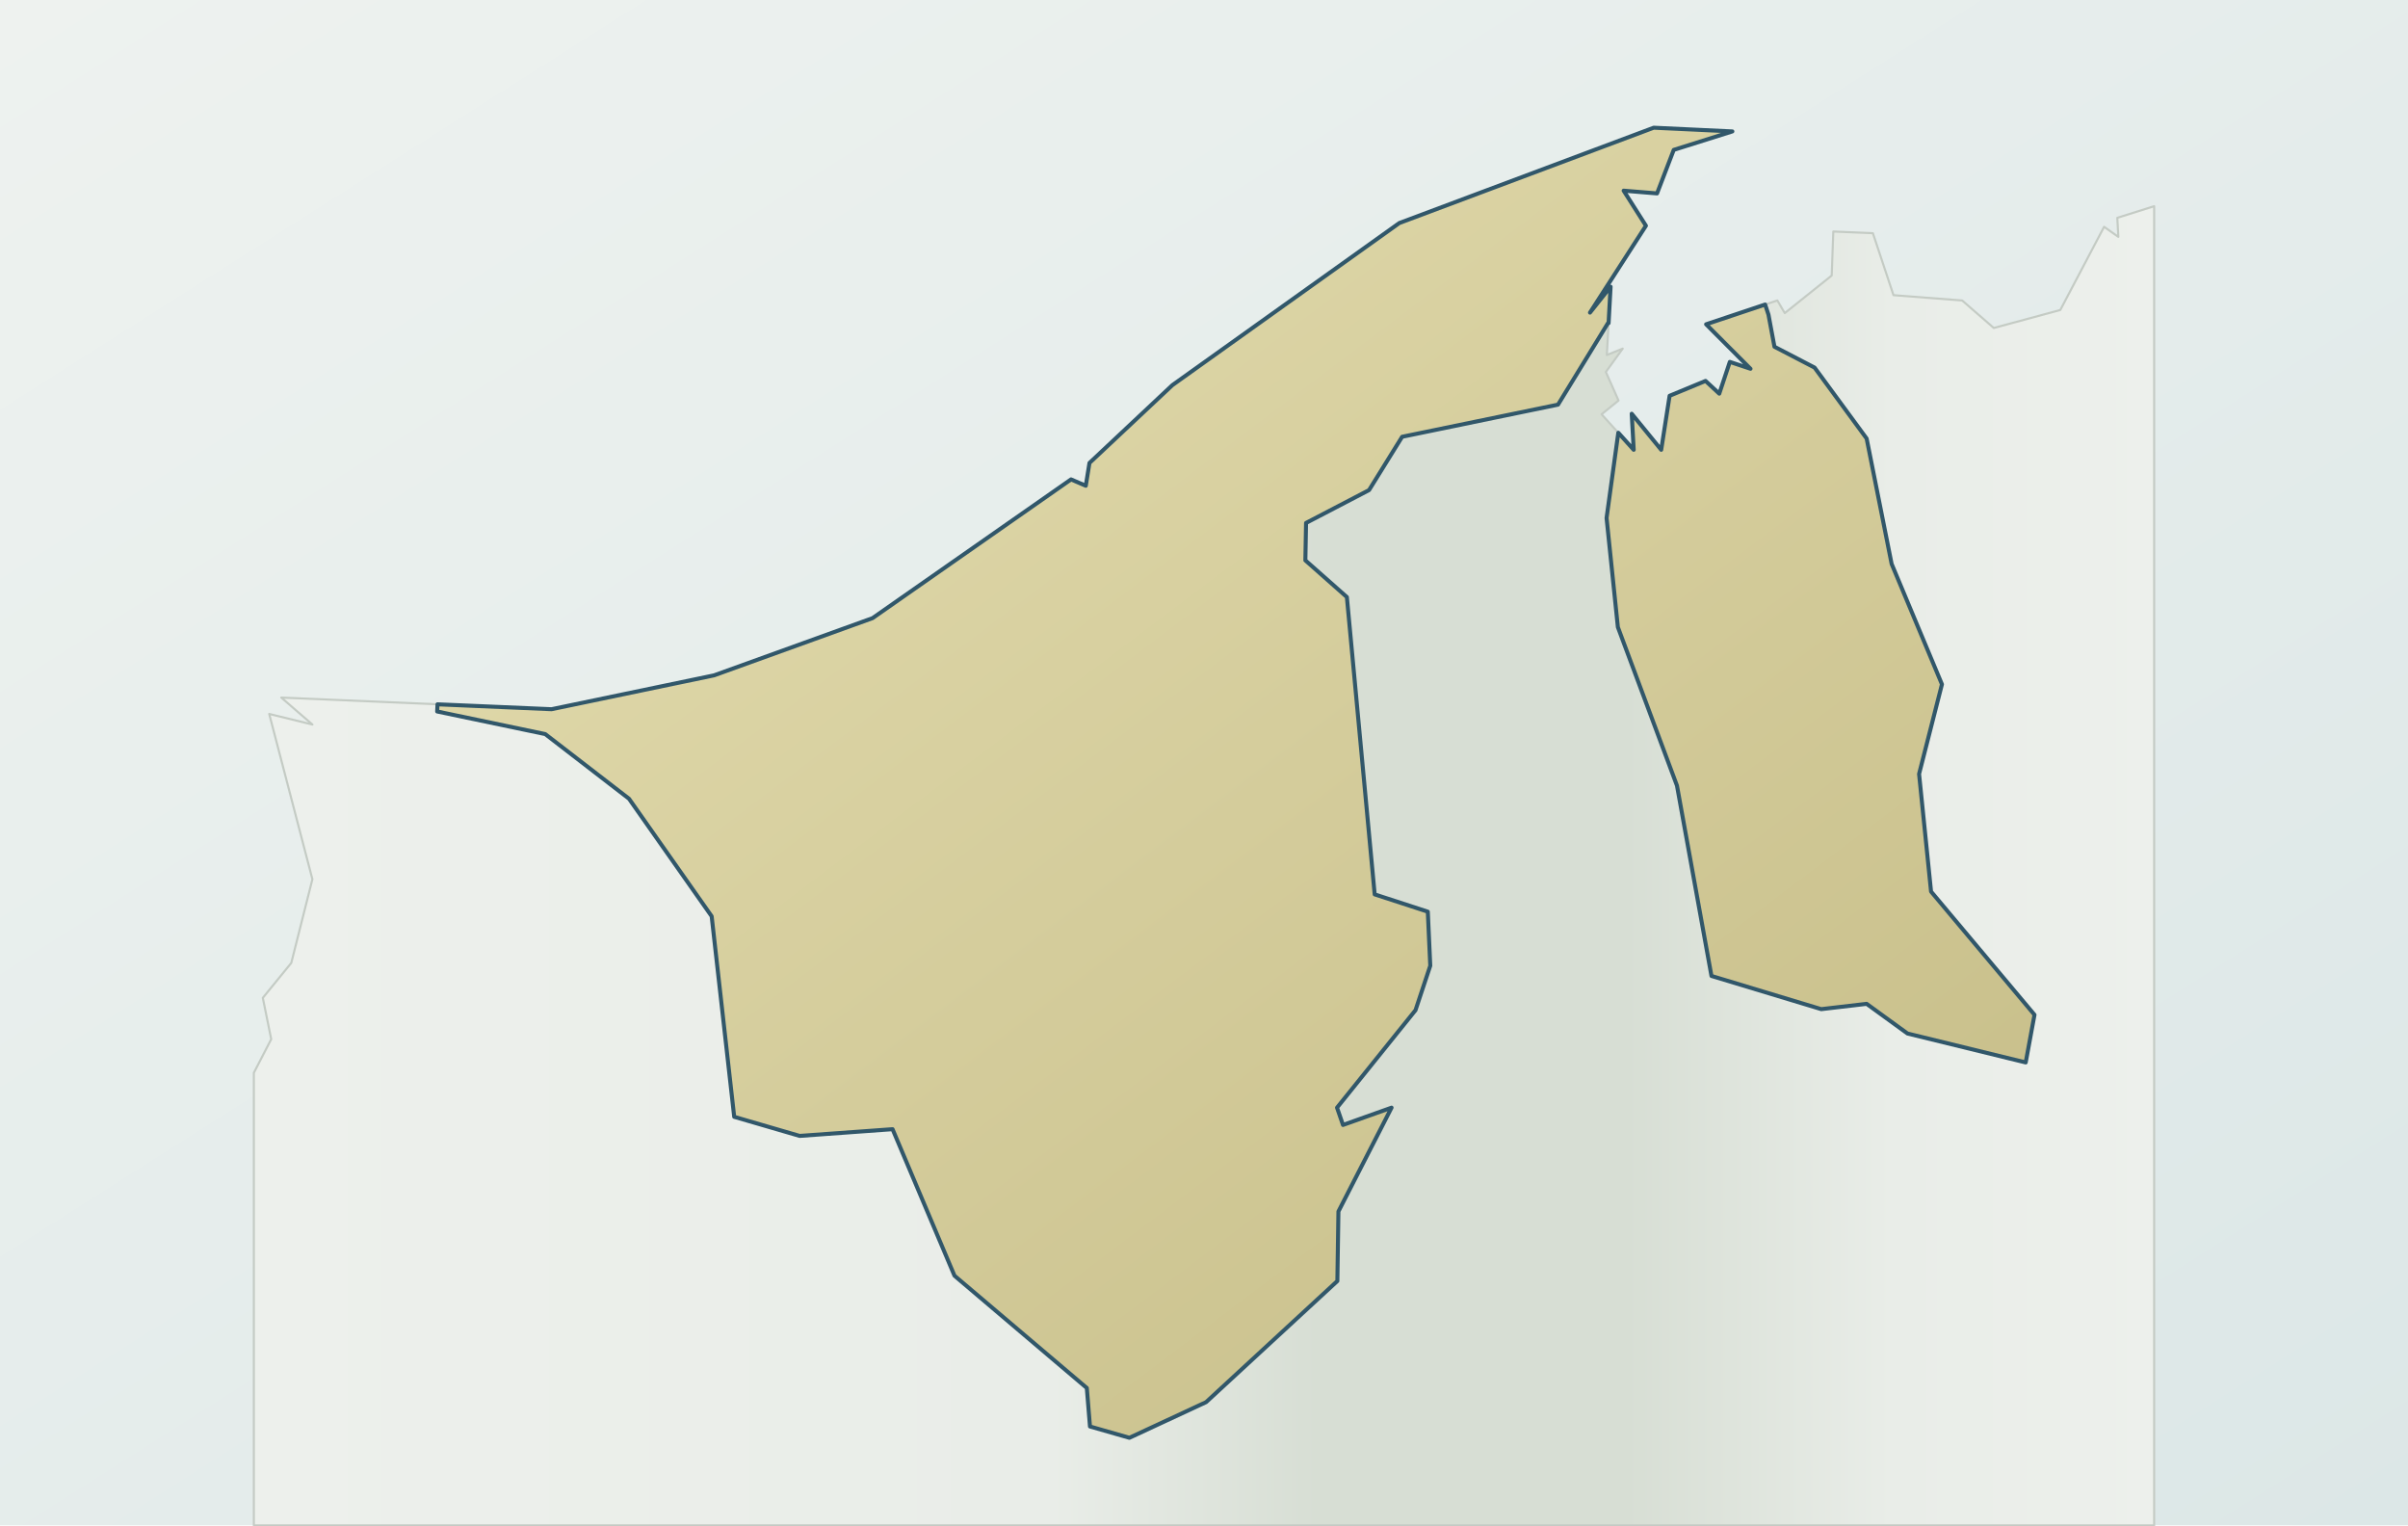
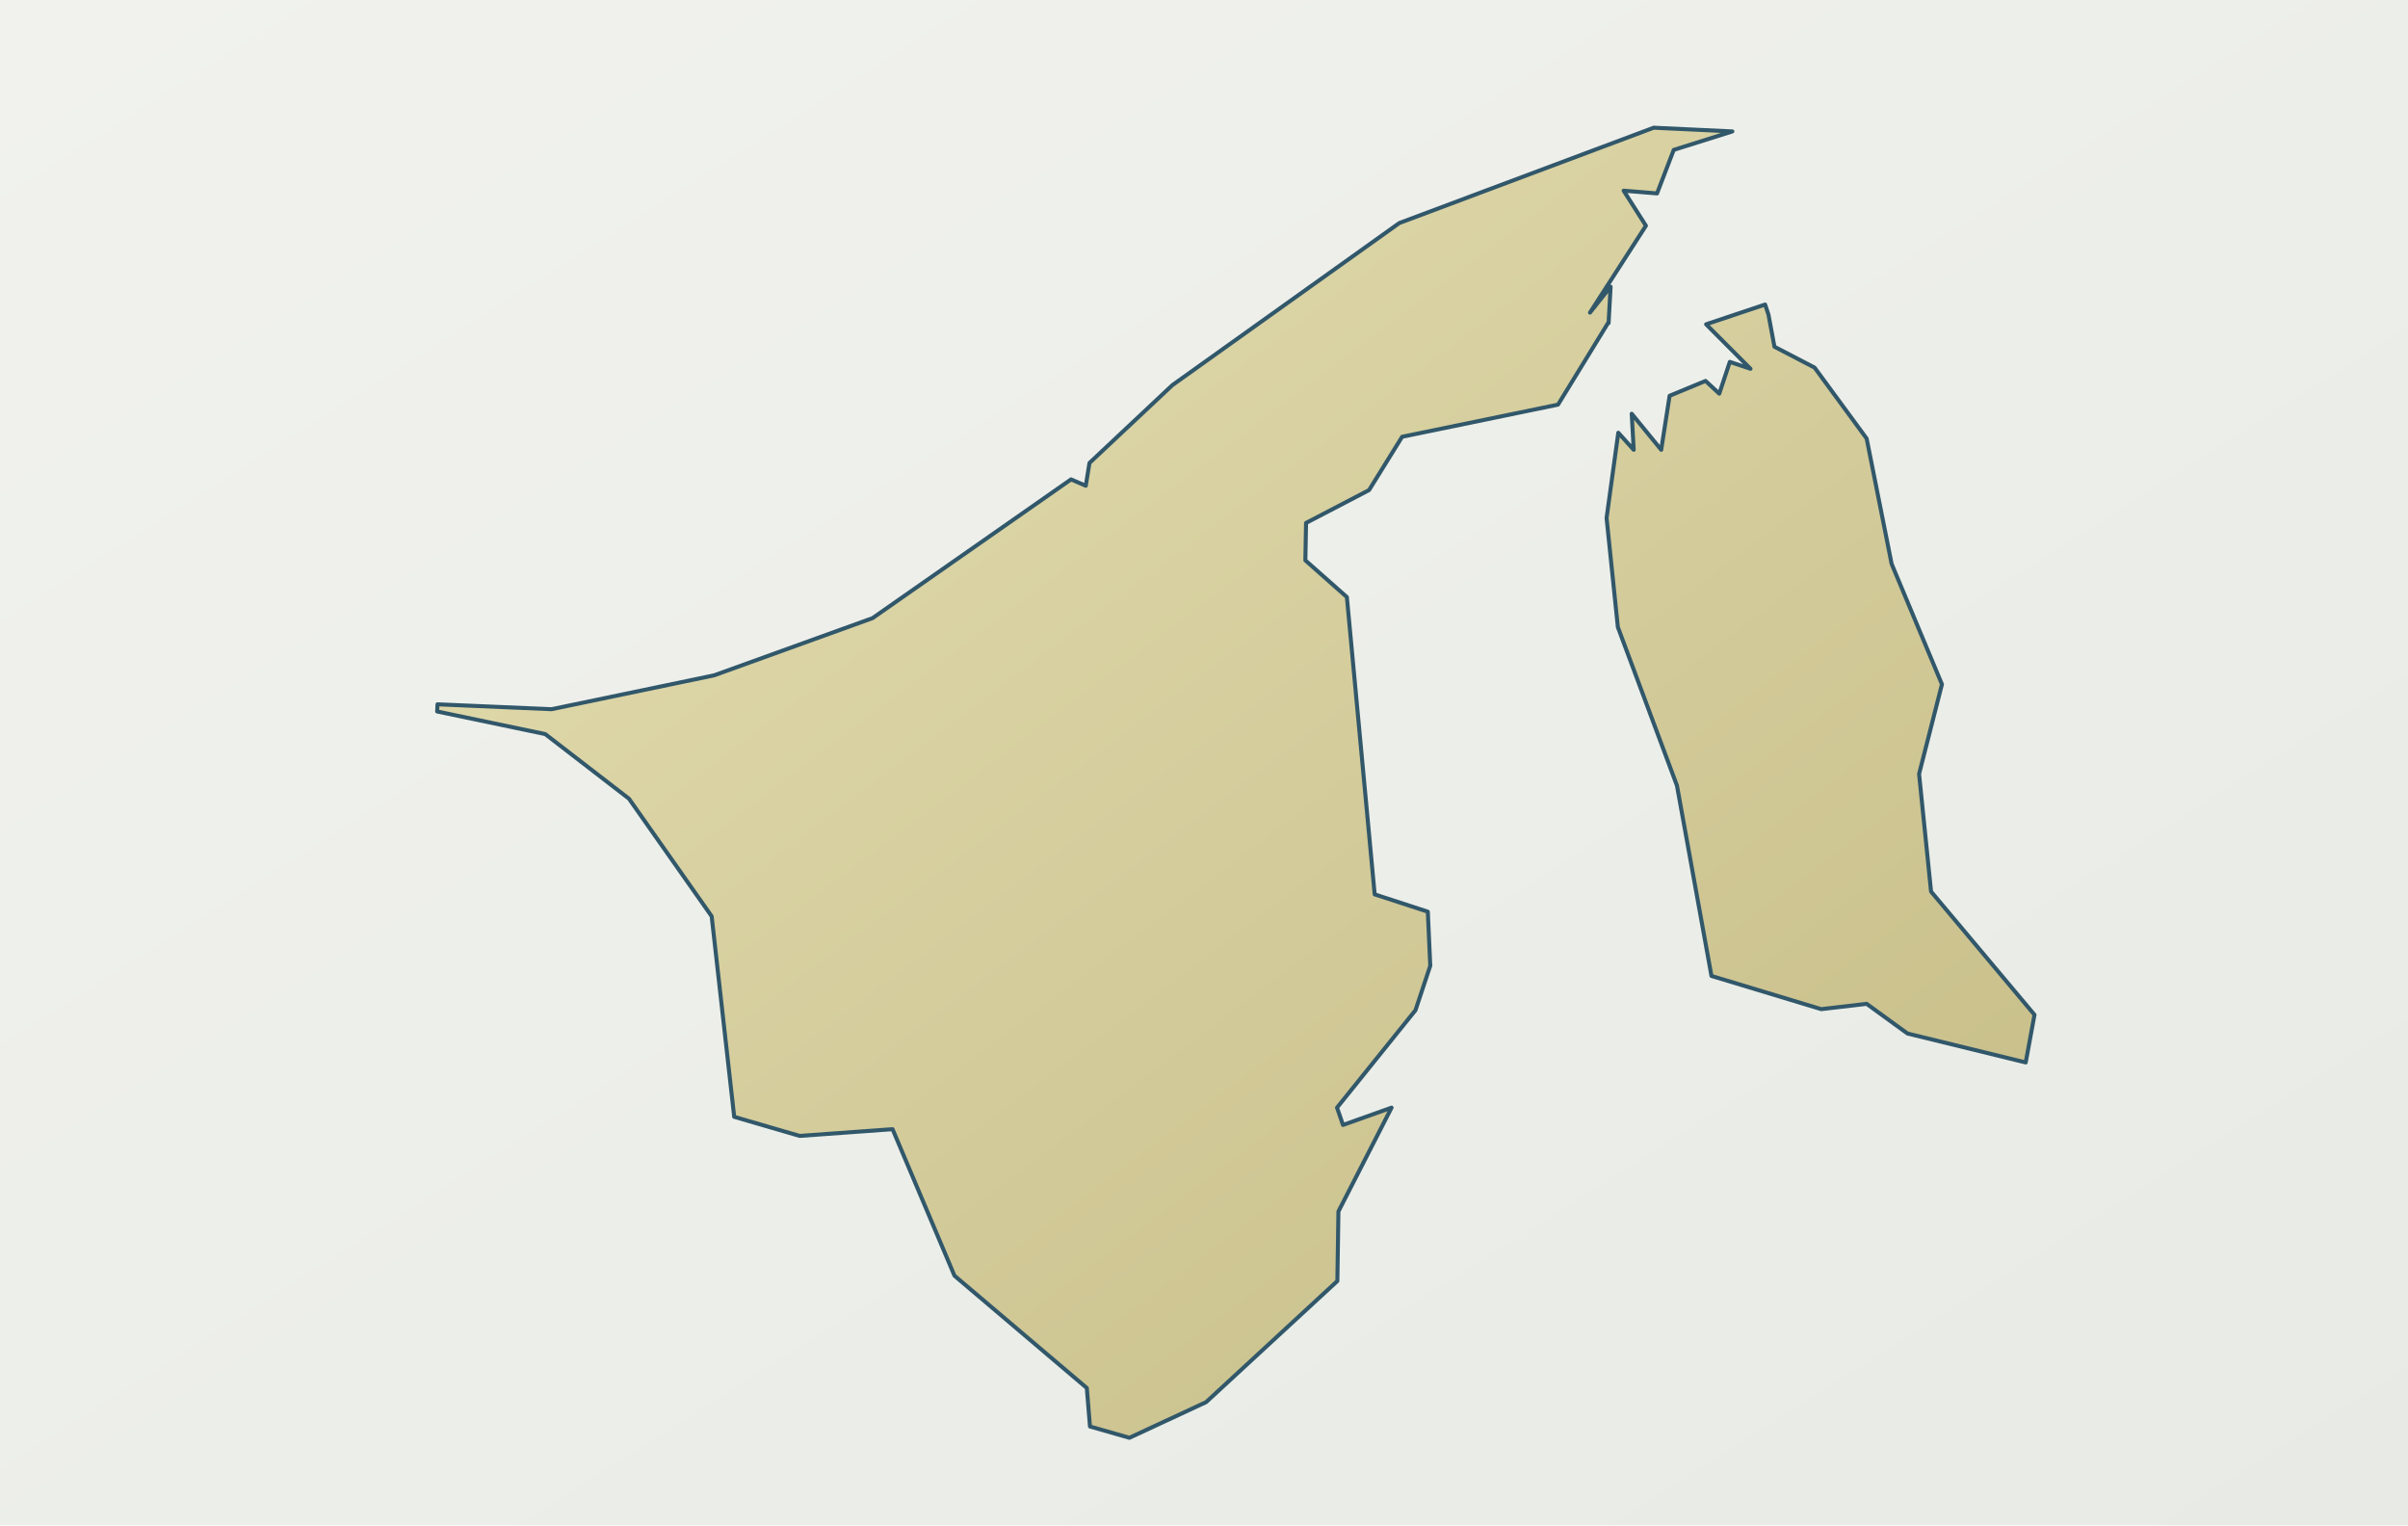
- <svg xmlns="http://www.w3.org/2000/svg" viewBox="0 0 1200 760" role="img" aria-label="Map of Brunei Darussalam and surrounding Sarawak" data-map-style="journey-atlas-map-v1" data-map-projection="local-equirectangular-fit-v1">
+ <svg xmlns="http://www.w3.org/2000/svg" viewBox="0 0 1200 760" role="img" aria-label="Map of Brunei Darussalam" data-map-style="journey-atlas-map-v1" data-map-projection="local-equirectangular-fit-v1">
  <defs>
-     <linearGradient id="sea" x1="0" y1="0" x2="1" y2="1">
-       <stop offset="0" stop-color="#eef2ef" />
-       <stop offset=".55" stop-color="#e4eceb" />
-       <stop offset="1" stop-color="#dce7e7" />
-     </linearGradient>
-     <linearGradient id="context-land" x1="0" y1="0" x2="1" y2="0">
-       <stop offset="0" stop-color="#edf0ec" />
-       <stop offset=".42" stop-color="#e9ede8" />
-       <stop offset=".56" stop-color="#d7ded4" />
-       <stop offset=".72" stop-color="#d7ded4" />
-       <stop offset=".86" stop-color="#e9ede8" />
-       <stop offset="1" stop-color="#edf0ec" />
+     <linearGradient id="background" x1="0" y1="0" x2="1" y2="1">
+       <stop offset="0" stop-color="#f1f2ee" />
+       <stop offset=".55" stop-color="#eceee9" />
+       <stop offset="1" stop-color="#e7eae5" />
    </linearGradient>
    <linearGradient id="country" x1=".12" y1=".08" x2=".88" y2=".92">
      <stop offset="0" stop-color="#e2dbad" />
      <stop offset=".52" stop-color="#d4cc9b" />
      <stop offset="1" stop-color="#c8bf8a" />
    </linearGradient>
  </defs>
-   <rect width="1200" height="760" fill="url(#sea)" />
-   <path d="M 135.16,517.77 L 130.97,497.18 L 145.16,479.77 L 155.68,438.07 L 134.16,355.72 L 155.69,361.00 L 140.17,347.56 L 274.86,353.36 L 355.88,336.48 L 434.82,307.98 L 533.74,238.86 L 541.09,242.02 L 542.92,230.67 L 584.23,191.90 L 697.33,111.13 L 824.11,63.63 L 863.30,65.48 L 834.09,74.68 L 825.77,96.37 L 809.13,95.00 L 820.23,112.47 L 792.35,155.75 L 802.62,142.85 L 800.75,176.88 L 808.67,173.69 L 800.26,185.32 L 806.57,199.55 L 798.13,206.42 L 814.14,224.11 L 813.15,206.15 L 827.84,224.11 L 832.03,197.20 L 849.94,189.79 L 856.78,196.14 L 862.04,180.31 L 872.34,183.74 L 850.22,161.57 L 885.72,149.70 L 889.42,156.01 L 912.81,137.29 L 913.61,115.35 L 933.33,116.18 L 943.60,147.07 L 977.82,149.71 L 993.59,163.42 L 1026.72,154.46 L 1048.55,113.01 L 1055.65,118.01 L 1055.13,108.53 L 1073.50,102.74 L 1073.50,760.00 L 126.50,760.00 L 126.50,534.52 L 135.16,517.77 Z" fill="url(#context-land)" fill-rule="evenodd" stroke="#c4cbc4" stroke-width="1.05" stroke-linejoin="round" />
+   <rect width="1200" height="760" fill="url(#background)" />
  <path d="M 355.88,336.48 L 434.82,307.98 L 533.74,238.86 L 541.09,242.02 L 542.92,230.67 L 584.23,191.90 L 697.33,111.13 L 824.11,63.63 L 863.30,65.48 L 834.09,74.68 L 825.77,96.37 L 809.13,95.00 L 820.23,112.47 L 792.35,155.75 L 802.62,142.85 L 801.62,160.99 L 801.33,160.97 L 776.42,201.61 L 698.74,217.62 L 682.25,244.19 L 650.86,260.55 L 650.51,279.19 L 671.20,297.49 L 673.26,319.51 L 675.62,344.73 L 677.98,369.95 L 680.34,395.18 L 682.70,420.40 L 685.06,445.62 L 711.53,454.24 L 712.76,481.16 L 705.40,503.32 L 666.29,551.88 L 669.27,560.50 L 693.47,551.88 L 666.99,603.60 L 666.46,638.26 L 601.05,698.60 L 562.82,716.37 L 543.18,710.74 L 541.60,691.56 L 475.66,635.62 L 444.80,562.61 L 398.50,565.96 L 365.88,556.45 L 354.65,456.53 L 313.44,397.94 L 271.70,365.75 L 217.86,354.49 L 218.02,350.92 L 274.86,353.36 L 355.88,336.48 Z M 813.15,206.15 L 827.84,224.11 L 832.03,197.20 L 849.94,189.79 L 856.78,196.14 L 862.04,180.31 L 872.34,183.74 L 850.22,161.57 L 879.63,151.73 L 881.29,156.75 L 884.28,172.76 L 904.27,183.14 L 930.22,218.50 L 942.67,280.95 L 967.75,340.95 L 956.35,385.63 L 962.32,444.21 L 1013.87,505.61 L 1009.49,529.36 L 950.57,514.94 L 930.22,500.16 L 907.60,502.80 L 852.89,486.26 L 835.70,391.44 L 806.24,312.44 L 800.62,258.08 L 806.46,215.61 L 814.14,224.11 L 813.15,206.15 Z" fill="url(#country)" fill-rule="evenodd" stroke="#31576a" stroke-width="2.0" stroke-linejoin="round" />
</svg>
